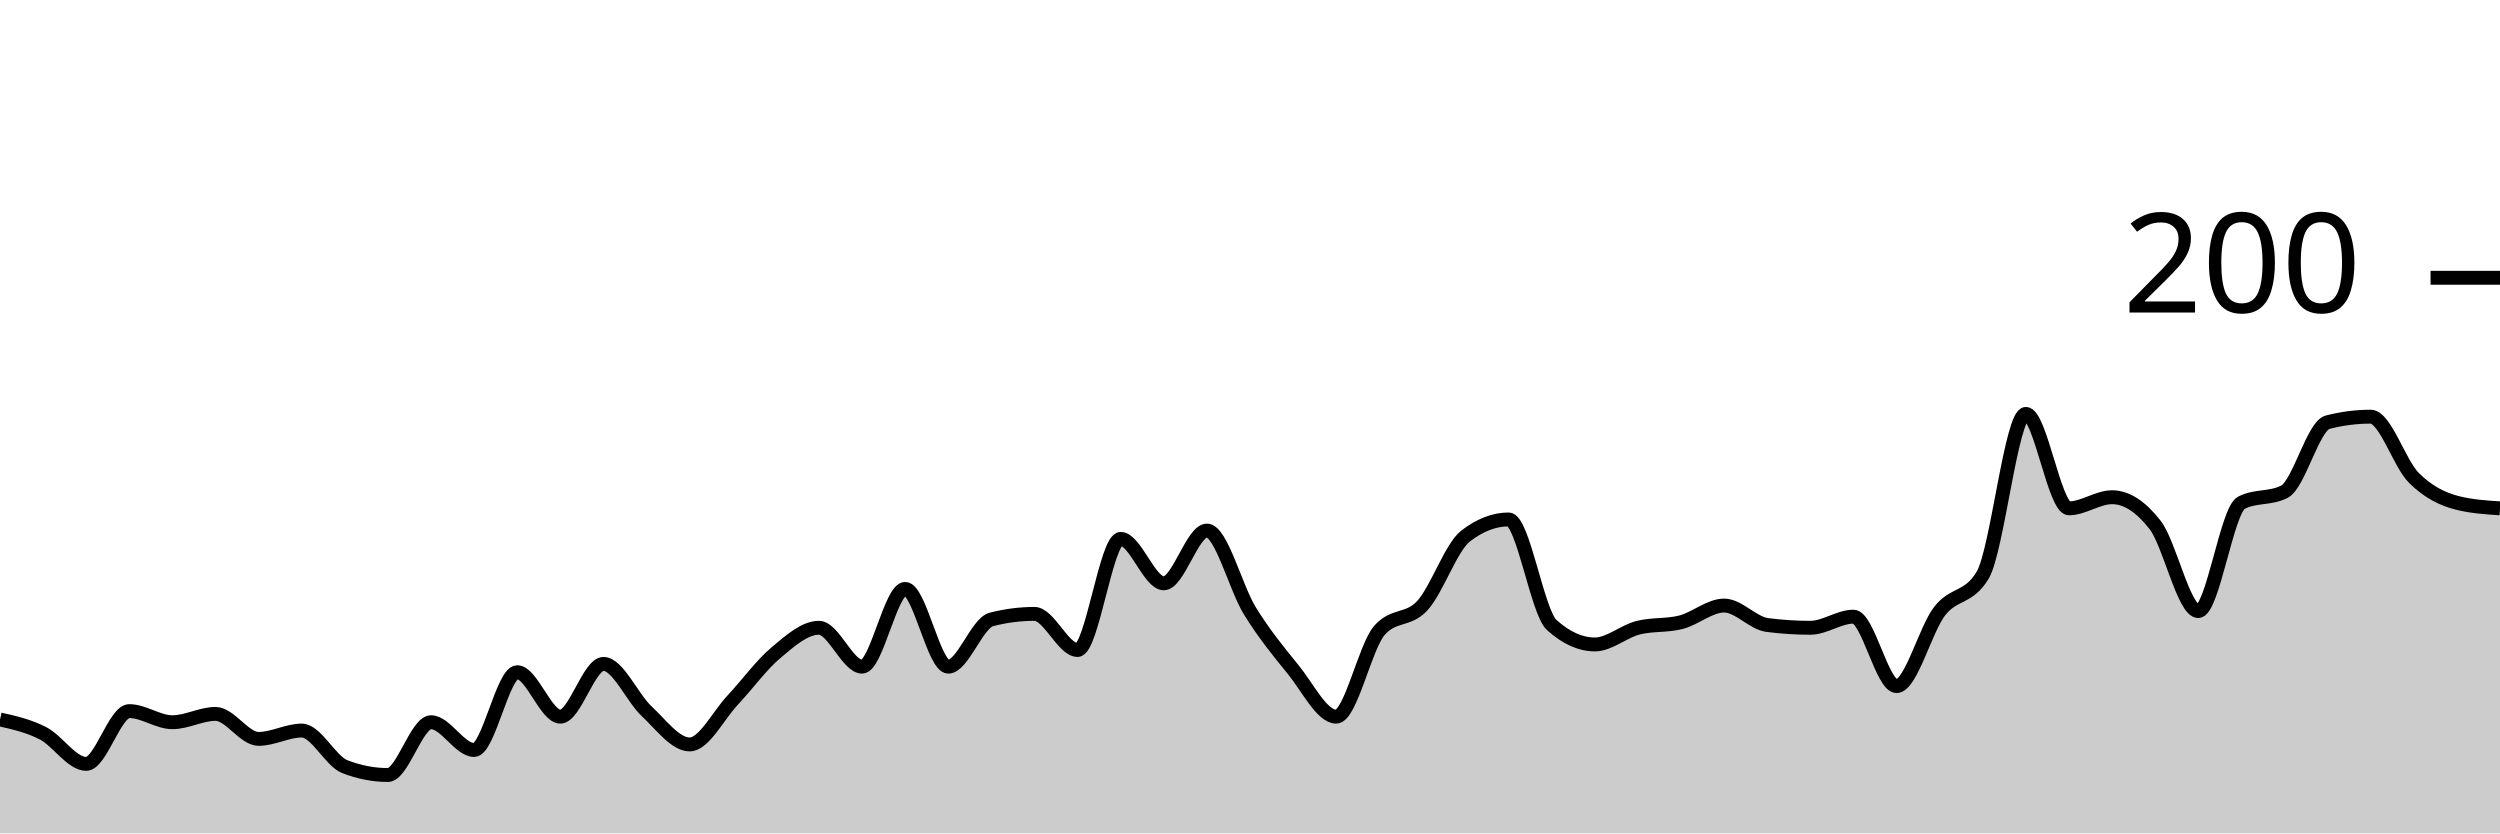
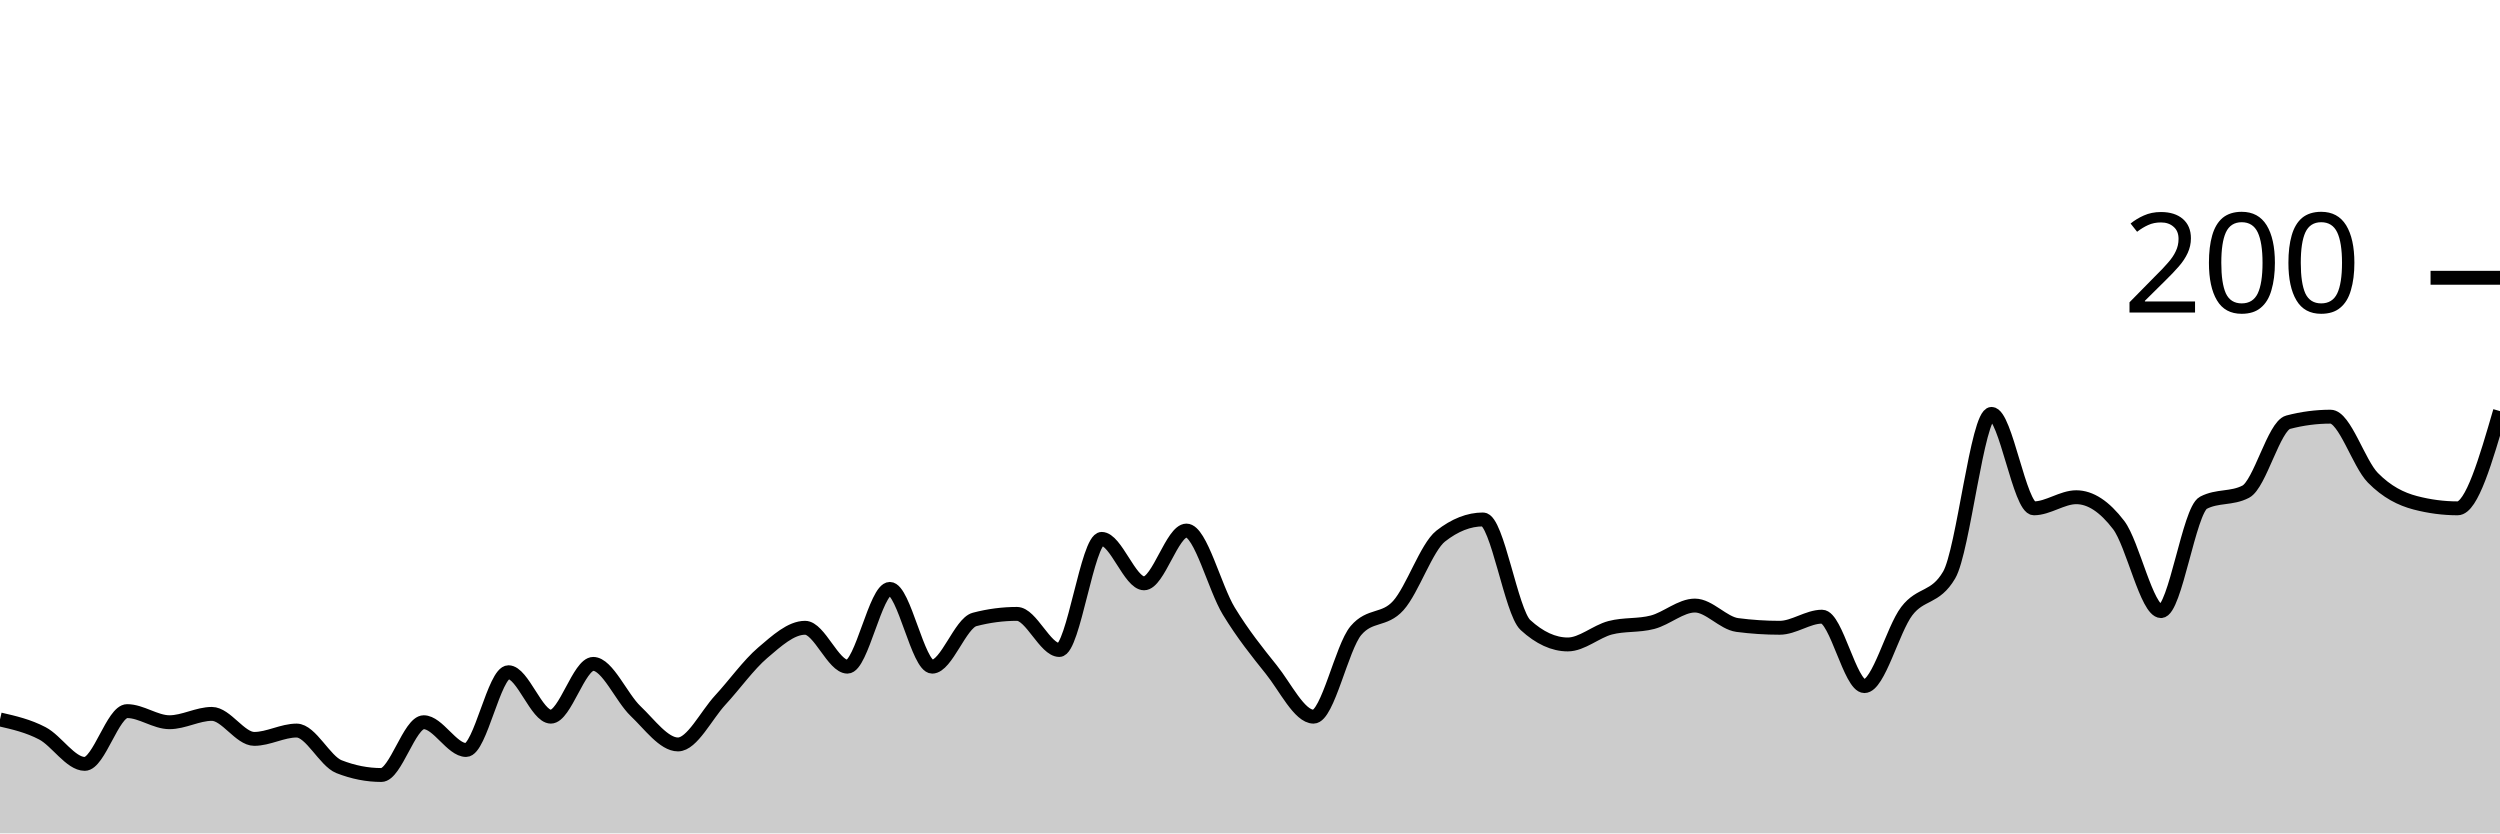
<svg xmlns="http://www.w3.org/2000/svg" viewBox="0 0 180 60">
  <g transform="translate(0,20)">
-     <path class="area" fill="rgba(0, 0, 0, 0.2)" d="M0,31.8C1.034,32.033,2.069,32.267,3.103,32.8C4.138,33.333,5.172,35,6.207,35C7.241,35,8.276,31.2,9.31,31.2C10.345,31.2,11.379,32,12.414,32C13.448,32,14.483,31.4,15.517,31.4C16.552,31.4,17.586,33.2,18.621,33.2C19.655,33.2,20.69,32.6,21.724,32.6C22.759,32.6,23.793,34.8,24.828,35.2C25.862,35.6,26.897,35.8,27.931,35.8C28.966,35.8,30,32,31.034,32C32.069,32,33.103,34,34.138,34C35.172,34,36.207,28.4,37.241,28.4C38.276,28.4,39.31,31.6,40.345,31.6C41.379,31.6,42.414,27.8,43.448,27.8C44.483,27.8,45.517,30.233,46.552,31.2C47.586,32.167,48.621,33.6,49.655,33.6C50.69,33.6,51.724,31.5,52.759,30.4C53.793,29.3,54.828,27.867,55.862,27C56.897,26.133,57.931,25.2,58.966,25.2C60,25.2,61.034,28,62.069,28C63.103,28,64.138,22.4,65.172,22.4C66.207,22.4,67.241,28,68.276,28C69.31,28,70.345,24.867,71.379,24.6C72.414,24.333,73.448,24.2,74.483,24.2C75.517,24.2,76.552,26.8,77.586,26.8C78.621,26.8,79.655,18.8,80.69,18.8C81.724,18.8,82.759,22,83.793,22C84.828,22,85.862,18.2,86.897,18.2C87.931,18.2,88.966,22.333,90,24C91.034,25.667,92.069,26.933,93.103,28.2C94.138,29.467,95.172,31.6,96.207,31.6C97.241,31.6,98.276,26.6,99.31,25.4C100.345,24.2,101.379,24.733,102.414,23.6C103.448,22.467,104.483,19.4,105.517,18.6C106.552,17.8,107.586,17.4,108.621,17.4C109.655,17.4,110.69,24.067,111.724,25C112.759,25.933,113.793,26.4,114.828,26.4C115.862,26.4,116.897,25.467,117.931,25.2C118.966,24.933,120,25.067,121.034,24.8C122.069,24.533,123.103,23.6,124.138,23.6C125.172,23.6,126.207,24.867,127.241,25C128.276,25.133,129.31,25.2,130.345,25.2C131.379,25.2,132.414,24.4,133.448,24.4C134.483,24.4,135.517,29.4,136.552,29.4C137.586,29.4,138.621,25.333,139.655,24C140.69,22.667,141.724,23.133,142.759,21.4C143.793,19.667,144.828,9.8,145.862,9.8C146.897,9.8,147.931,16.6,148.966,16.6C150,16.6,151.034,15.8,152.069,15.8C153.103,15.8,154.138,16.467,155.172,17.8C156.207,19.133,157.241,24,158.276,24C159.31,24,160.345,16.733,161.379,16.2C162.414,15.667,163.448,15.933,164.483,15.4C165.517,14.867,166.552,10.667,167.586,10.4C168.621,10.133,169.655,10,170.69,10C171.724,10,172.759,13.367,173.793,14.4C174.828,15.433,175.862,15.933,176.897,16.2C177.931,16.467,178.966,16.533,180,16.6L180,40C178.966,40,177.931,40,176.897,40C175.862,40,174.828,40,173.793,40C172.759,40,171.724,40,170.69,40C169.655,40,168.621,40,167.586,40C166.552,40,165.517,40,164.483,40C163.448,40,162.414,40,161.379,40C160.345,40,159.31,40,158.276,40C157.241,40,156.207,40,155.172,40C154.138,40,153.103,40,152.069,40C151.034,40,150,40,148.966,40C147.931,40,146.897,40,145.862,40C144.828,40,143.793,40,142.759,40C141.724,40,140.69,40,139.655,40C138.621,40,137.586,40,136.552,40C135.517,40,134.483,40,133.448,40C132.414,40,131.379,40,130.345,40C129.31,40,128.276,40,127.241,40C126.207,40,125.172,40,124.138,40C123.103,40,122.069,40,121.034,40C120,40,118.966,40,117.931,40C116.897,40,115.862,40,114.828,40C113.793,40,112.759,40,111.724,40C110.69,40,109.655,40,108.621,40C107.586,40,106.552,40,105.517,40C104.483,40,103.448,40,102.414,40C101.379,40,100.345,40,99.31,40C98.276,40,97.241,40,96.207,40C95.172,40,94.138,40,93.103,40C92.069,40,91.034,40,90,40C88.966,40,87.931,40,86.897,40C85.862,40,84.828,40,83.793,40C82.759,40,81.724,40,80.69,40C79.655,40,78.621,40,77.586,40C76.552,40,75.517,40,74.483,40C73.448,40,72.414,40,71.379,40C70.345,40,69.31,40,68.276,40C67.241,40,66.207,40,65.172,40C64.138,40,63.103,40,62.069,40C61.034,40,60,40,58.966,40C57.931,40,56.897,40,55.862,40C54.828,40,53.793,40,52.759,40C51.724,40,50.69,40,49.655,40C48.621,40,47.586,40,46.552,40C45.517,40,44.483,40,43.448,40C42.414,40,41.379,40,40.345,40C39.31,40,38.276,40,37.241,40C36.207,40,35.172,40,34.138,40C33.103,40,32.069,40,31.034,40C30,40,28.966,40,27.931,40C26.897,40,25.862,40,24.828,40C23.793,40,22.759,40,21.724,40C20.69,40,19.655,40,18.621,40C17.586,40,16.552,40,15.517,40C14.483,40,13.448,40,12.414,40C11.379,40,10.345,40,9.31,40C8.276,40,7.241,40,6.207,40C5.172,40,4.138,40,3.103,40C2.069,40,1.034,40,0,40Z" />
-     <path class="line" stroke="black" fill="none" d="M0,31.8C1.034,32.033,2.069,32.267,3.103,32.8C4.138,33.333,5.172,35,6.207,35C7.241,35,8.276,31.2,9.31,31.2C10.345,31.2,11.379,32,12.414,32C13.448,32,14.483,31.4,15.517,31.4C16.552,31.4,17.586,33.2,18.621,33.2C19.655,33.2,20.69,32.6,21.724,32.6C22.759,32.6,23.793,34.8,24.828,35.2C25.862,35.6,26.897,35.8,27.931,35.8C28.966,35.8,30,32,31.034,32C32.069,32,33.103,34,34.138,34C35.172,34,36.207,28.4,37.241,28.4C38.276,28.4,39.31,31.6,40.345,31.6C41.379,31.6,42.414,27.8,43.448,27.8C44.483,27.8,45.517,30.233,46.552,31.2C47.586,32.167,48.621,33.6,49.655,33.6C50.69,33.6,51.724,31.5,52.759,30.4C53.793,29.3,54.828,27.867,55.862,27C56.897,26.133,57.931,25.2,58.966,25.2C60,25.2,61.034,28,62.069,28C63.103,28,64.138,22.4,65.172,22.4C66.207,22.4,67.241,28,68.276,28C69.31,28,70.345,24.867,71.379,24.6C72.414,24.333,73.448,24.2,74.483,24.2C75.517,24.2,76.552,26.8,77.586,26.8C78.621,26.8,79.655,18.8,80.69,18.8C81.724,18.8,82.759,22,83.793,22C84.828,22,85.862,18.2,86.897,18.2C87.931,18.2,88.966,22.333,90,24C91.034,25.667,92.069,26.933,93.103,28.2C94.138,29.467,95.172,31.6,96.207,31.6C97.241,31.6,98.276,26.6,99.31,25.4C100.345,24.2,101.379,24.733,102.414,23.6C103.448,22.467,104.483,19.4,105.517,18.6C106.552,17.8,107.586,17.4,108.621,17.4C109.655,17.4,110.69,24.067,111.724,25C112.759,25.933,113.793,26.4,114.828,26.4C115.862,26.4,116.897,25.467,117.931,25.2C118.966,24.933,120,25.067,121.034,24.8C122.069,24.533,123.103,23.6,124.138,23.6C125.172,23.6,126.207,24.867,127.241,25C128.276,25.133,129.31,25.2,130.345,25.2C131.379,25.2,132.414,24.4,133.448,24.4C134.483,24.4,135.517,29.4,136.552,29.4C137.586,29.4,138.621,25.333,139.655,24C140.69,22.667,141.724,23.133,142.759,21.4C143.793,19.667,144.828,9.8,145.862,9.8C146.897,9.8,147.931,16.6,148.966,16.6C150,16.6,151.034,15.8,152.069,15.8C153.103,15.8,154.138,16.467,155.172,17.8C156.207,19.133,157.241,24,158.276,24C159.31,24,160.345,16.733,161.379,16.2C162.414,15.667,163.448,15.933,164.483,15.4C165.517,14.867,166.552,10.667,167.586,10.4C168.621,10.133,169.655,10,170.69,10C171.724,10,172.759,13.367,173.793,14.4C174.828,15.433,175.862,15.933,176.897,16.2C177.931,16.467,178.966,16.533,180,16.6" />
+     <path class="area" fill="rgba(0, 0, 0, 0.2)" d="M0,31.8C1.017,32.033,2.034,32.267,3.051,32.8C4.068,33.333,5.085,35,6.102,35C7.119,35,8.136,31.2,9.153,31.2C10.169,31.2,11.186,32,12.203,32C13.22,32,14.237,31.4,15.254,31.4C16.271,31.4,17.288,33.2,18.305,33.2C19.322,33.2,20.339,32.6,21.356,32.6C22.373,32.6,23.39,34.8,24.407,35.2C25.424,35.6,26.441,35.8,27.458,35.8C28.475,35.8,29.492,32,30.508,32C31.525,32,32.542,34,33.559,34C34.576,34,35.593,28.4,36.61,28.4C37.627,28.4,38.644,31.6,39.661,31.6C40.678,31.6,41.695,27.8,42.712,27.8C43.729,27.8,44.746,30.233,45.763,31.2C46.78,32.167,47.797,33.6,48.814,33.6C49.831,33.6,50.847,31.5,51.864,30.4C52.881,29.3,53.898,27.867,54.915,27C55.932,26.133,56.949,25.2,57.966,25.2C58.983,25.2,60,28,61.017,28C62.034,28,63.051,22.4,64.068,22.4C65.085,22.4,66.102,28,67.119,28C68.136,28,69.153,24.867,70.169,24.6C71.186,24.333,72.203,24.2,73.22,24.2C74.237,24.2,75.254,26.8,76.271,26.8C77.288,26.8,78.305,18.8,79.322,18.8C80.339,18.8,81.356,22,82.373,22C83.39,22,84.407,18.2,85.424,18.2C86.441,18.2,87.458,22.333,88.475,24C89.492,25.667,90.508,26.933,91.525,28.2C92.542,29.467,93.559,31.6,94.576,31.6C95.593,31.6,96.61,26.6,97.627,25.4C98.644,24.2,99.661,24.733,100.678,23.6C101.695,22.467,102.712,19.4,103.729,18.6C104.746,17.8,105.763,17.4,106.78,17.4C107.797,17.4,108.814,24.067,109.831,25C110.847,25.933,111.864,26.4,112.881,26.4C113.898,26.4,114.915,25.467,115.932,25.2C116.949,24.933,117.966,25.067,118.983,24.8C120,24.533,121.017,23.6,122.034,23.6C123.051,23.6,124.068,24.867,125.085,25C126.102,25.133,127.119,25.2,128.136,25.2C129.153,25.2,130.169,24.4,131.186,24.4C132.203,24.4,133.22,29.4,134.237,29.4C135.254,29.4,136.271,25.333,137.288,24C138.305,22.667,139.322,23.133,140.339,21.4C141.356,19.667,142.373,9.8,143.39,9.8C144.407,9.8,145.424,16.6,146.441,16.6C147.458,16.6,148.475,15.8,149.492,15.8C150.508,15.8,151.525,16.467,152.542,17.8C153.559,19.133,154.576,24,155.593,24C156.61,24,157.627,16.733,158.644,16.2C159.661,15.667,160.678,15.933,161.695,15.4C162.712,14.867,163.729,10.667,164.746,10.4C165.763,10.133,166.78,10,167.797,10C168.814,10,169.831,13.367,170.847,14.4C171.864,15.433,172.881,15.933,173.898,16.2C174.915,16.467,175.932,16.6,176.949,16.6C177.966,16.6,178.983,13.1,180,9.6L180,40C178.983,40,177.966,40,176.949,40C175.932,40,174.915,40,173.898,40C172.881,40,171.864,40,170.847,40C169.831,40,168.814,40,167.797,40C166.78,40,165.763,40,164.746,40C163.729,40,162.712,40,161.695,40C160.678,40,159.661,40,158.644,40C157.627,40,156.61,40,155.593,40C154.576,40,153.559,40,152.542,40C151.525,40,150.508,40,149.492,40C148.475,40,147.458,40,146.441,40C145.424,40,144.407,40,143.39,40C142.373,40,141.356,40,140.339,40C139.322,40,138.305,40,137.288,40C136.271,40,135.254,40,134.237,40C133.22,40,132.203,40,131.186,40C130.169,40,129.153,40,128.136,40C127.119,40,126.102,40,125.085,40C124.068,40,123.051,40,122.034,40C121.017,40,120,40,118.983,40C117.966,40,116.949,40,115.932,40C114.915,40,113.898,40,112.881,40C111.864,40,110.847,40,109.831,40C108.814,40,107.797,40,106.78,40C105.763,40,104.746,40,103.729,40C102.712,40,101.695,40,100.678,40C99.661,40,98.644,40,97.627,40C96.61,40,95.593,40,94.576,40C93.559,40,92.542,40,91.525,40C90.508,40,89.492,40,88.475,40C87.458,40,86.441,40,85.424,40C84.407,40,83.39,40,82.373,40C81.356,40,80.339,40,79.322,40C78.305,40,77.288,40,76.271,40C75.254,40,74.237,40,73.22,40C72.203,40,71.186,40,70.169,40C69.153,40,68.136,40,67.119,40C66.102,40,65.085,40,64.068,40C63.051,40,62.034,40,61.017,40C60,40,58.983,40,57.966,40C56.949,40,55.932,40,54.915,40C53.898,40,52.881,40,51.864,40C50.847,40,49.831,40,48.814,40C47.797,40,46.78,40,45.763,40C44.746,40,43.729,40,42.712,40C41.695,40,40.678,40,39.661,40C38.644,40,37.627,40,36.61,40C35.593,40,34.576,40,33.559,40C32.542,40,31.525,40,30.508,40C29.492,40,28.475,40,27.458,40C26.441,40,25.424,40,24.407,40C23.39,40,22.373,40,21.356,40C20.339,40,19.322,40,18.305,40C17.288,40,16.271,40,15.254,40C14.237,40,13.22,40,12.203,40C11.186,40,10.169,40,9.153,40C8.136,40,7.119,40,6.102,40C5.085,40,4.068,40,3.051,40C2.034,40,1.017,40,0,40Z" />
+     <path class="line" stroke="black" fill="none" d="M0,31.8C1.017,32.033,2.034,32.267,3.051,32.8C4.068,33.333,5.085,35,6.102,35C7.119,35,8.136,31.2,9.153,31.2C10.169,31.2,11.186,32,12.203,32C13.22,32,14.237,31.4,15.254,31.4C16.271,31.4,17.288,33.2,18.305,33.2C19.322,33.2,20.339,32.6,21.356,32.6C22.373,32.6,23.39,34.8,24.407,35.2C25.424,35.6,26.441,35.8,27.458,35.8C28.475,35.8,29.492,32,30.508,32C31.525,32,32.542,34,33.559,34C34.576,34,35.593,28.4,36.61,28.4C37.627,28.4,38.644,31.6,39.661,31.6C40.678,31.6,41.695,27.8,42.712,27.8C43.729,27.8,44.746,30.233,45.763,31.2C46.78,32.167,47.797,33.6,48.814,33.6C49.831,33.6,50.847,31.5,51.864,30.4C52.881,29.3,53.898,27.867,54.915,27C55.932,26.133,56.949,25.2,57.966,25.2C58.983,25.2,60,28,61.017,28C62.034,28,63.051,22.4,64.068,22.4C65.085,22.4,66.102,28,67.119,28C68.136,28,69.153,24.867,70.169,24.6C71.186,24.333,72.203,24.2,73.22,24.2C74.237,24.2,75.254,26.8,76.271,26.8C77.288,26.8,78.305,18.8,79.322,18.8C80.339,18.8,81.356,22,82.373,22C83.39,22,84.407,18.2,85.424,18.2C86.441,18.2,87.458,22.333,88.475,24C89.492,25.667,90.508,26.933,91.525,28.2C92.542,29.467,93.559,31.6,94.576,31.6C95.593,31.6,96.61,26.6,97.627,25.4C98.644,24.2,99.661,24.733,100.678,23.6C101.695,22.467,102.712,19.4,103.729,18.6C104.746,17.8,105.763,17.4,106.78,17.4C107.797,17.4,108.814,24.067,109.831,25C110.847,25.933,111.864,26.4,112.881,26.4C113.898,26.4,114.915,25.467,115.932,25.2C116.949,24.933,117.966,25.067,118.983,24.8C120,24.533,121.017,23.6,122.034,23.6C123.051,23.6,124.068,24.867,125.085,25C126.102,25.133,127.119,25.2,128.136,25.2C129.153,25.2,130.169,24.4,131.186,24.4C132.203,24.4,133.22,29.4,134.237,29.4C135.254,29.4,136.271,25.333,137.288,24C138.305,22.667,139.322,23.133,140.339,21.4C141.356,19.667,142.373,9.8,143.39,9.8C144.407,9.8,145.424,16.6,146.441,16.6C147.458,16.6,148.475,15.8,149.492,15.8C150.508,15.8,151.525,16.467,152.542,17.8C153.559,19.133,154.576,24,155.593,24C156.61,24,157.627,16.733,158.644,16.2C159.661,15.667,160.678,15.933,161.695,15.4C162.712,14.867,163.729,10.667,164.746,10.4C165.763,10.133,166.78,10,167.797,10C168.814,10,169.831,13.367,170.847,14.4C171.864,15.433,172.881,15.933,173.898,16.2C174.915,16.467,175.932,16.6,176.949,16.6C177.966,16.6,178.983,13.1,180,9.6" />
    <path class="axis-ceiling" stroke-width="1" stroke="black" fill="none" d="M175,0L180,0" />
    <text class="axis-ceiling-label" font-family="sans-serif" text-anchor="end" font-size="10px" x="170" y="2.5">200</text>
  </g>
</svg>
